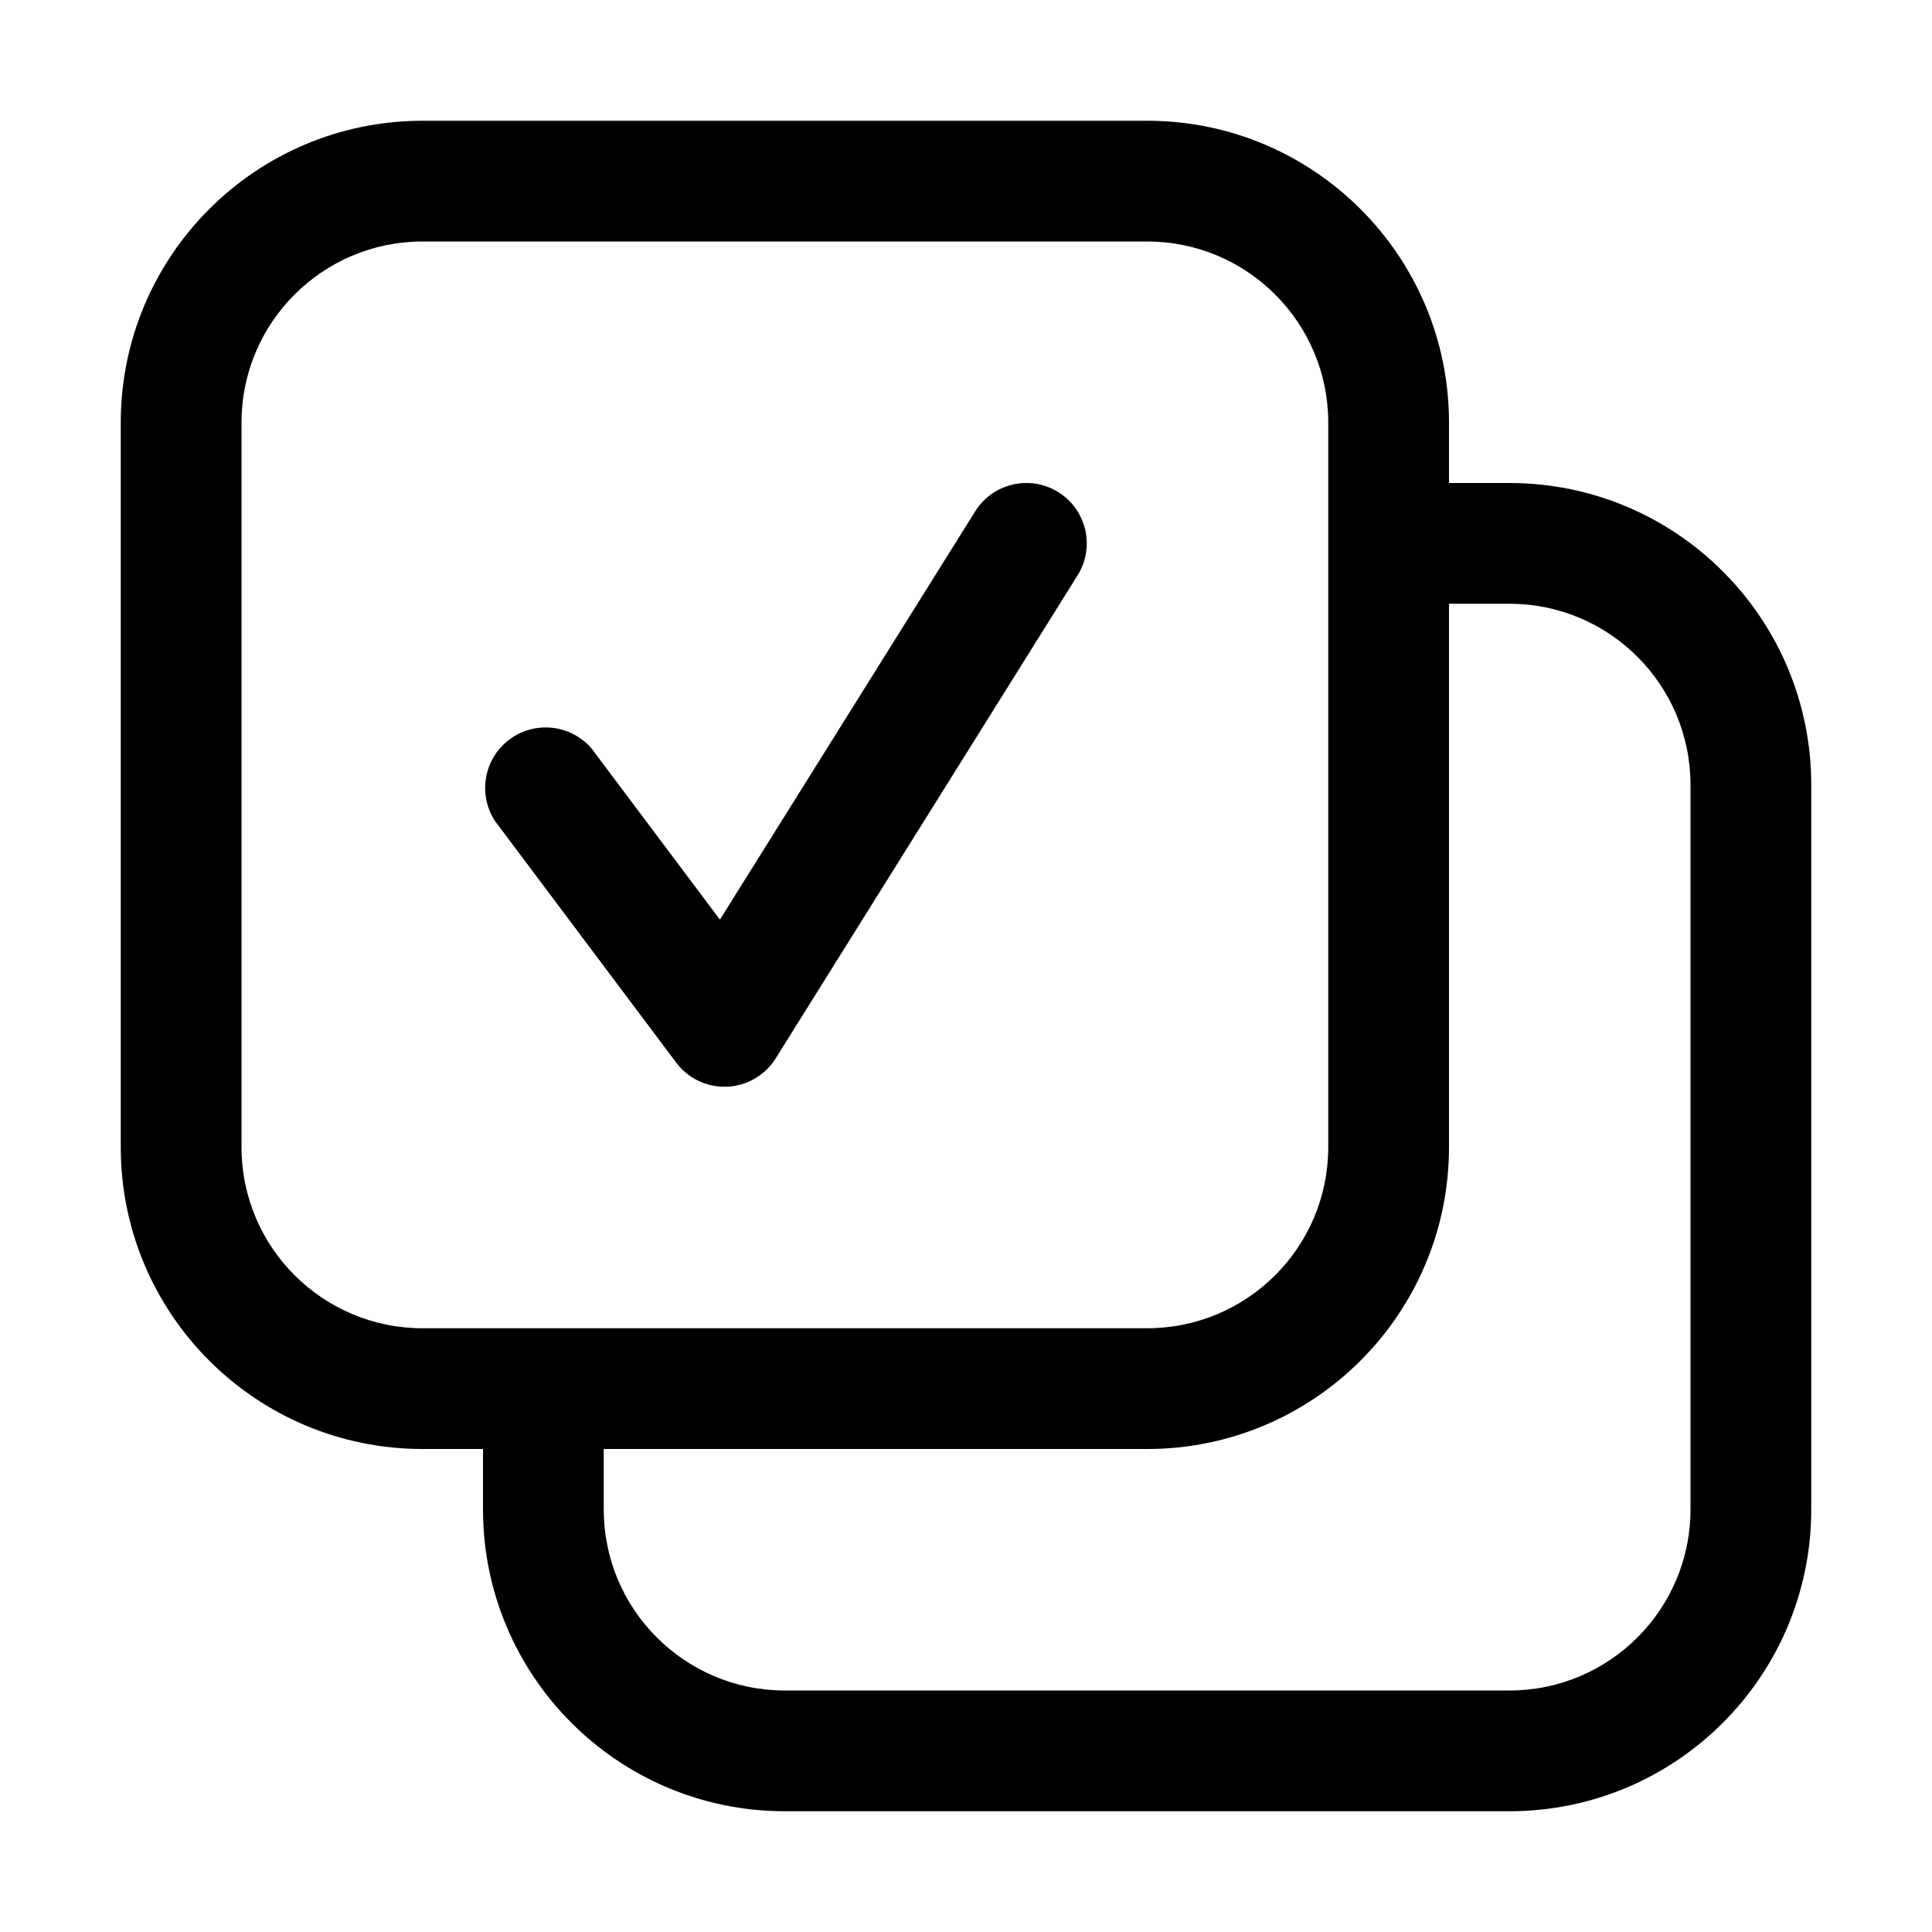
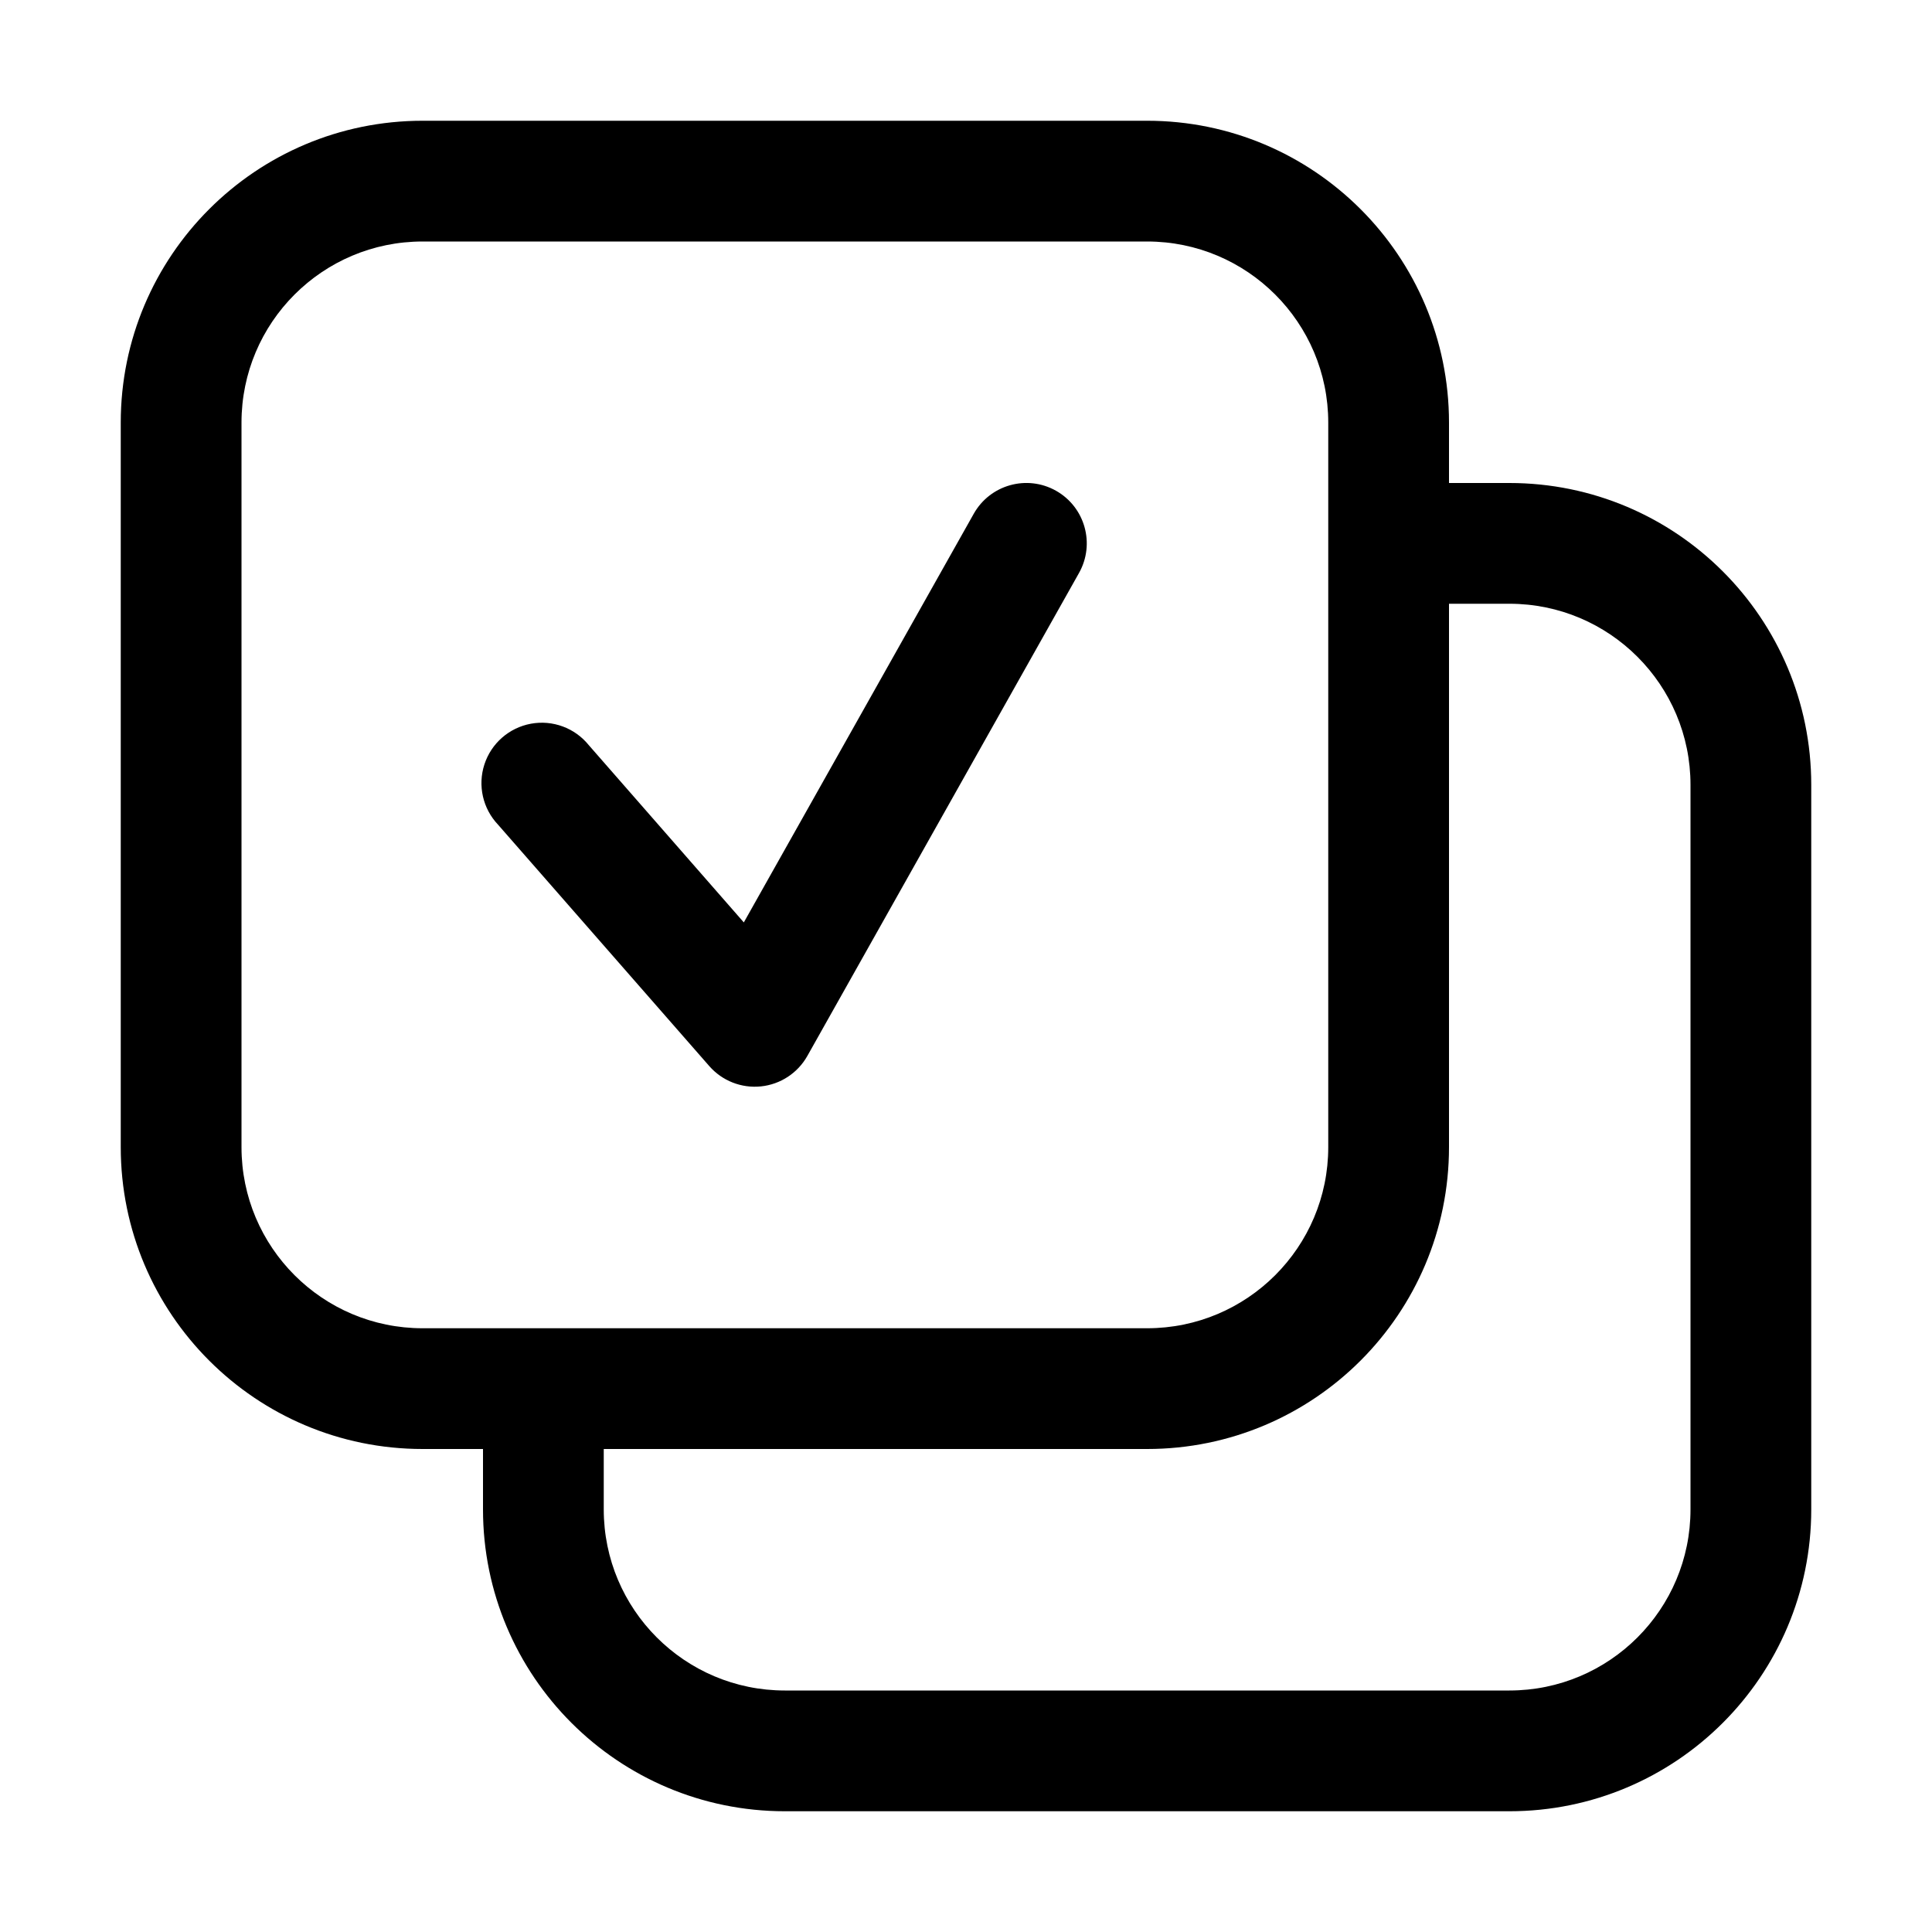
<svg xmlns="http://www.w3.org/2000/svg" width="16" height="16" fill="none" viewBox="0 0 16 16">
-   <path fill="currentColor" d="M9.5 1A2.5 2.5 0 0 1 12 3.5V4h.5A2.5 2.5 0 0 1 15 6.5v6a2.5 2.5 0 0 1-2.5 2.5h-6A2.5 2.5 0 0 1 4 12.5V12h-.5A2.5 2.5 0 0 1 1 9.5v-6A2.5 2.5 0 0 1 3.5 1zM12 9.5A2.5 2.5 0 0 1 9.5 12H5v.5A1.5 1.5 0 0 0 6.5 14h6a1.5 1.5 0 0 0 1.5-1.5v-6A1.5 1.5 0 0 0 12.5 5H12zM3.5 2A1.5 1.5 0 0 0 2 3.5v6A1.5 1.5 0 0 0 3.5 11h6A1.5 1.5 0 0 0 11 9.5v-6A1.5 1.5 0 0 0 9.5 2zm4.576 2.235a.5.5 0 0 1 .848.53l-2.5 4A.5.5 0 0 1 5.6 8.8l-1.5-2a.501.501 0 0 1 .8-.6l1.062 1.416z" />
+   <path fill="currentColor" d="M9.5 1A2.5 2.5 0 0 1 12 3.5V4h.5A2.5 2.5 0 0 1 15 6.5v6a2.5 2.5 0 0 1-2.5 2.5h-6A2.5 2.5 0 0 1 4 12.5V12h-.5A2.5 2.5 0 0 1 1 9.5v-6A2.5 2.5 0 0 1 3.5 1zM12 9.5A2.5 2.5 0 0 1 9.5 12H5v.5A1.5 1.5 0 0 0 6.5 14h6a1.5 1.5 0 0 0 1.5-1.5v-6A1.5 1.5 0 0 0 12.5 5H12zM3.5 2A1.5 1.5 0 0 0 2 3.5v6A1.5 1.5 0 0 0 3.5 11h6A1.5 1.5 0 0 0 11 9.5v-6A1.5 1.5 0 0 0 9.5 2zm4.564 2.255a.5.5 0 0 1 .872.49l-2.25 4a.5.5 0 0 1-.812.084l-1.75-2a.5.5 0 1 1 .752-.658L6.16 7.639z" />
</svg>
